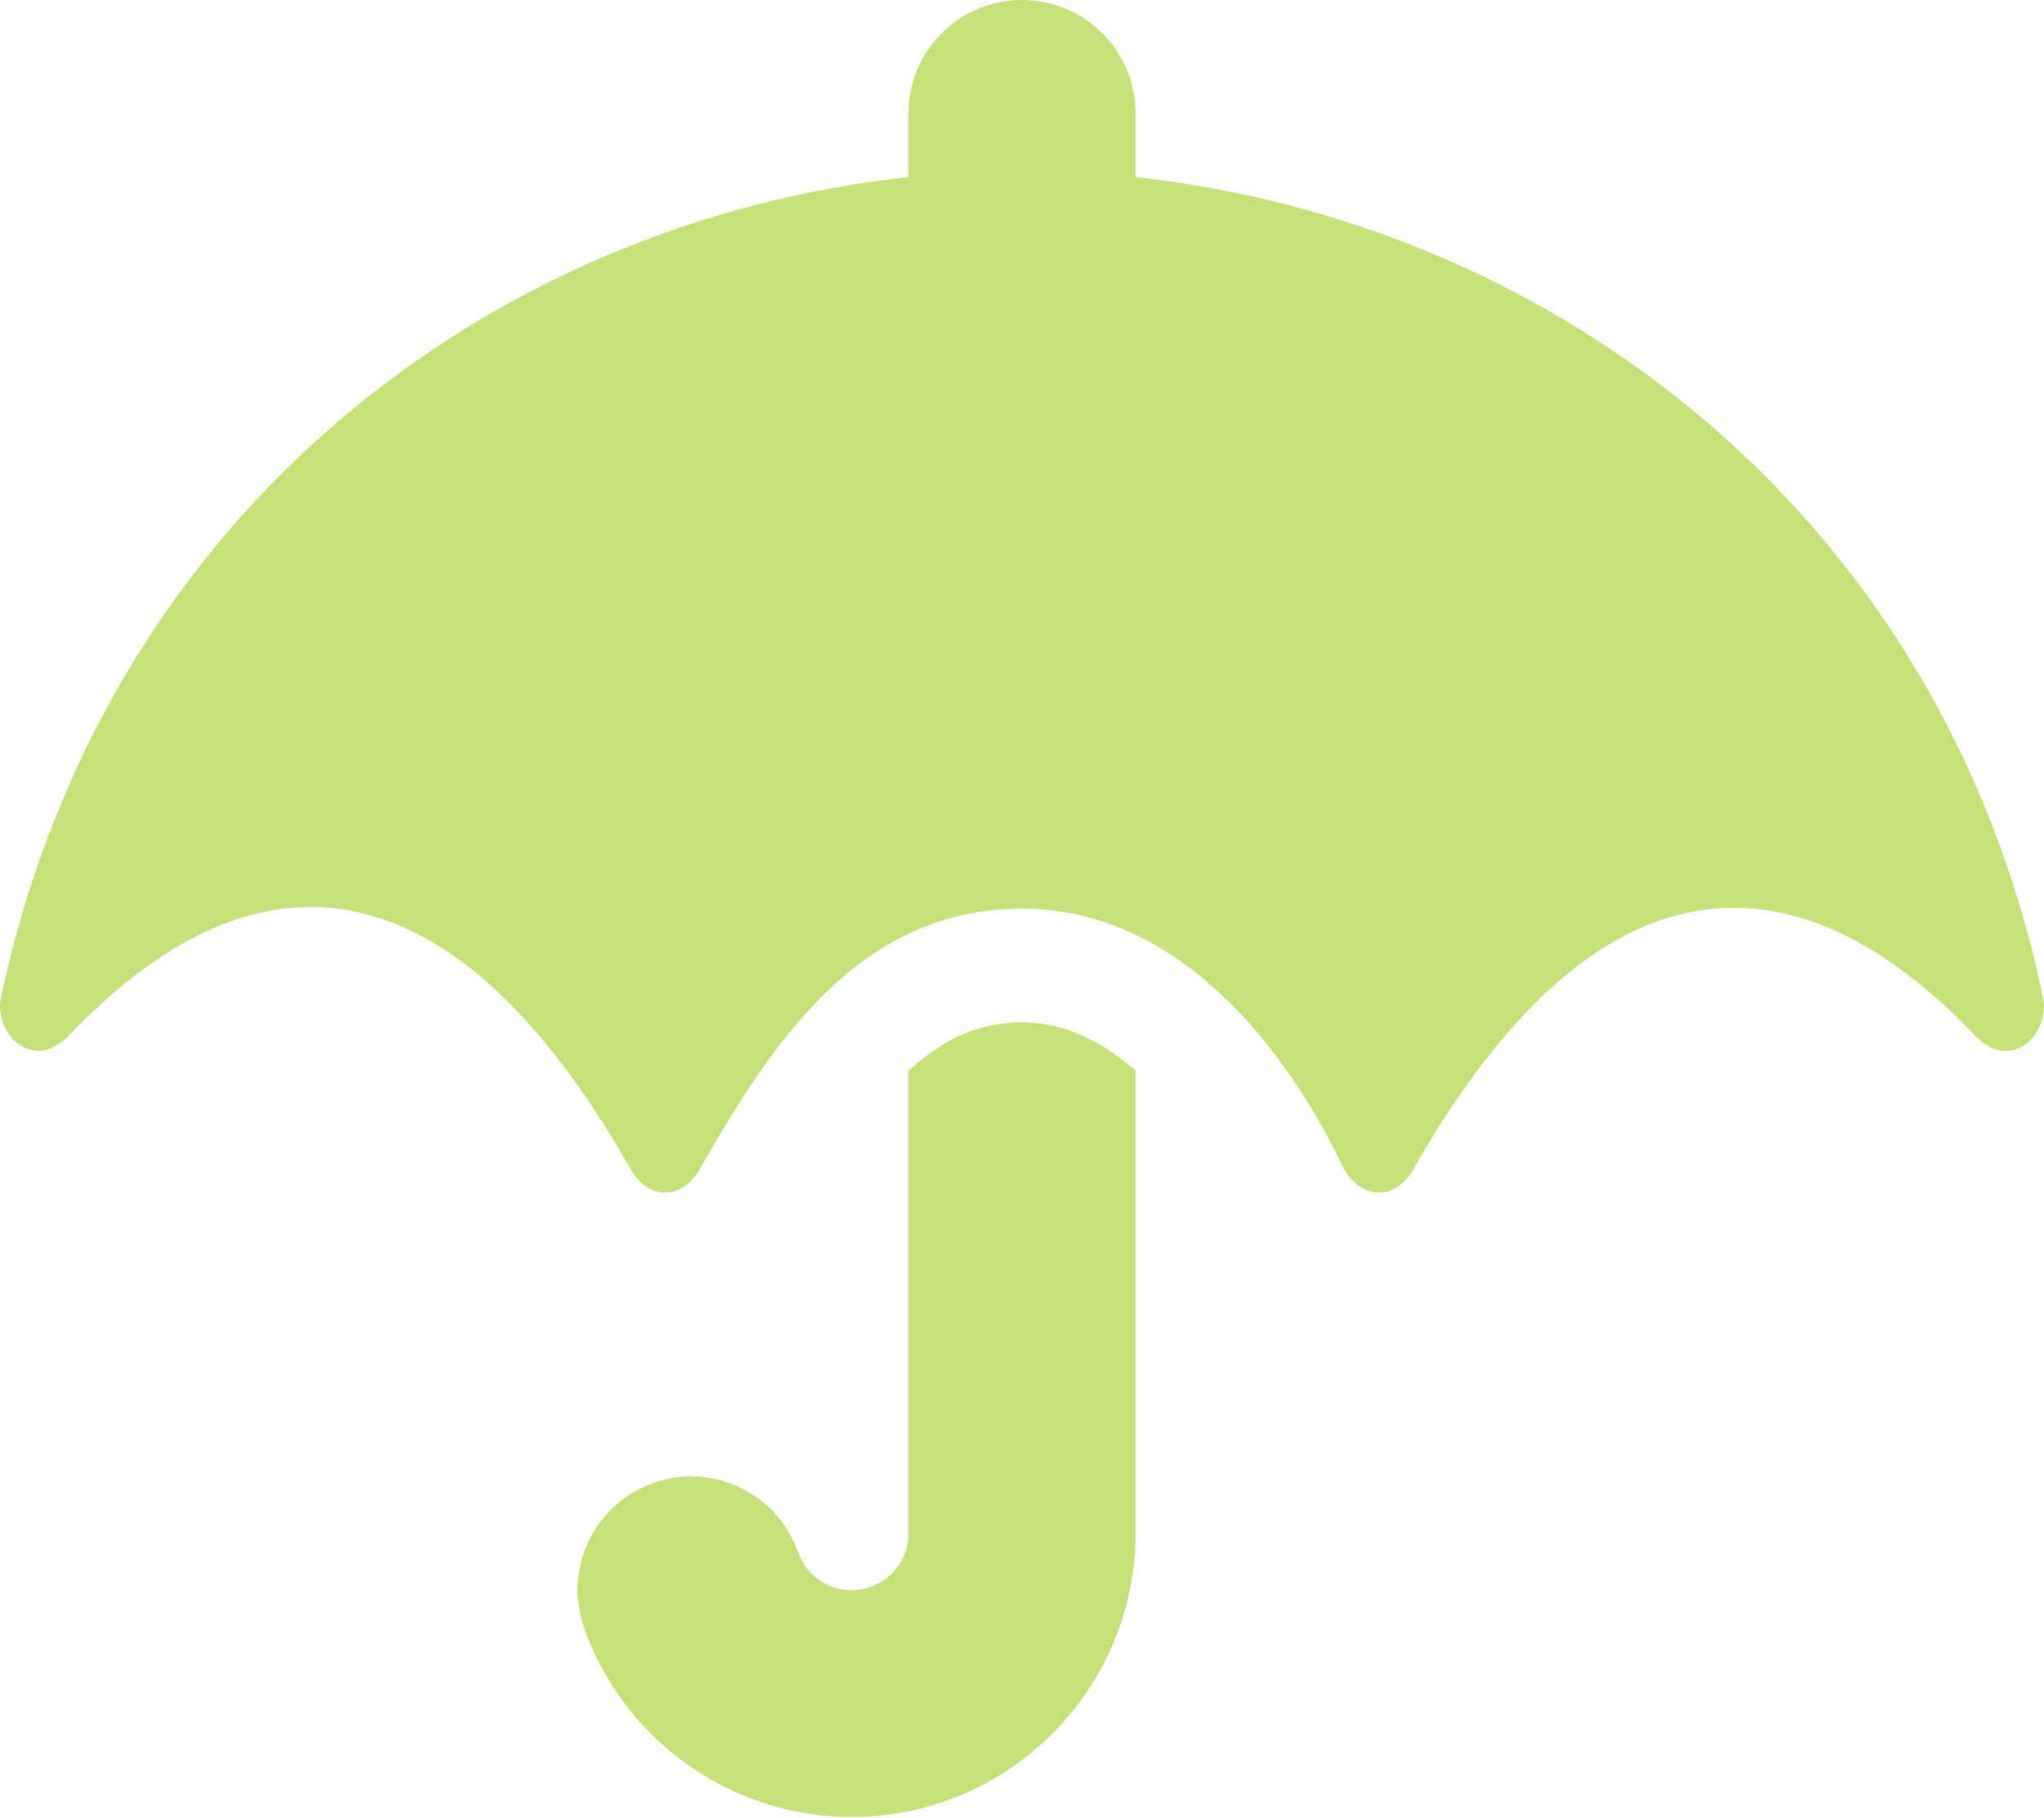
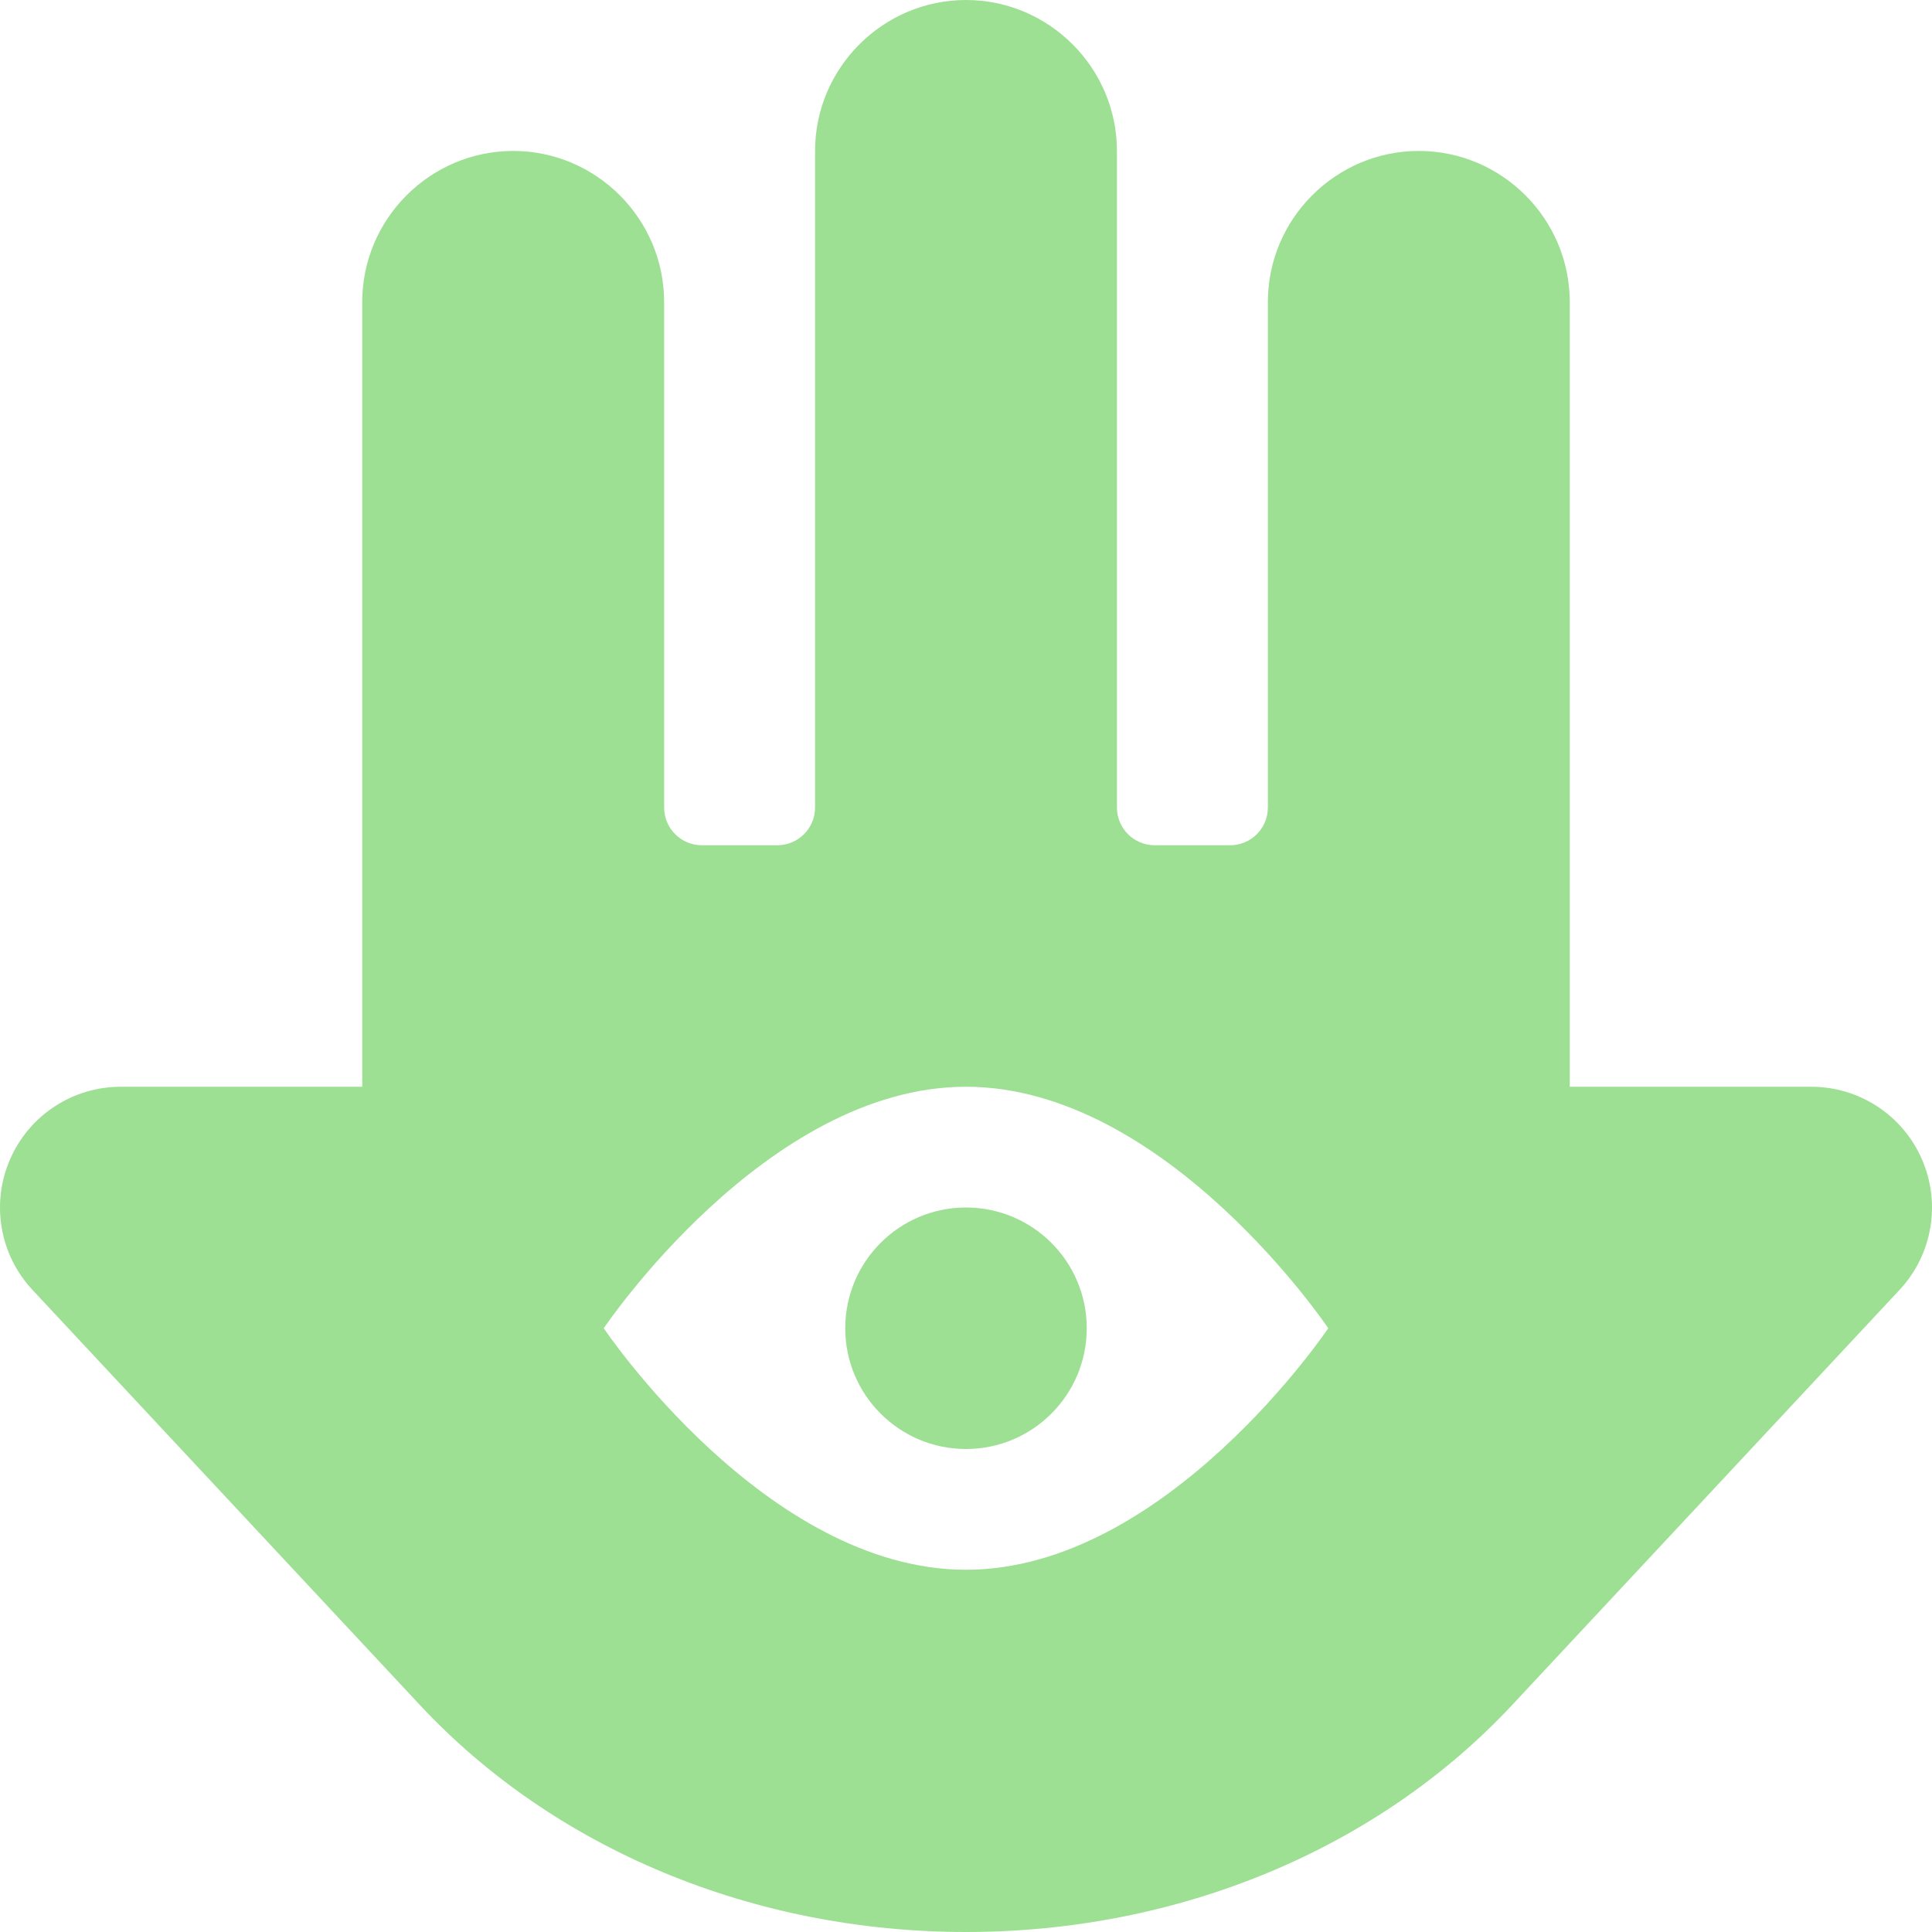
- <svg xmlns="http://www.w3.org/2000/svg" style="fill:#C5E17A;" viewBox="0 0 576 512">
-   <path d="M575.7 280.8C547.1 144.5 437.3 62.6 320 49.9V32c0-17.7-14.3-32-32-32s-32 14.3-32 32v17.9C138.3 62.6 29.5 144.5.3 280.8c-2.2 10.1 8.5 21.3 18.7 11.4 52-55 107.7-52.4 158.6 37 5.3 9.5 14.9 8.6 19.7 0 20.2-35.4 44.9-73.2 90.7-73.2 58.5 0 88.2 68.8 90.7 73.2 4.8 8.6 14.4 9.5 19.7 0 51-89.5 107.1-91.4 158.6-37 10.3 10 20.9-1.3 18.7-11.4zM256 301.7V432c0 8.8-7.2 16-16 16-7.8 0-13.2-5.3-15.1-10.7-5.9-16.7-24.1-25.4-40.8-19.5-16.7 5.9-25.4 24.2-19.5 40.8 11.2 31.9 41.6 53.3 75.4 53.3 44.1 0 80-35.9 80-80V301.6c-9.1-7.9-19.8-13.6-32-13.6-12.3.1-22.4 4.8-32 13.7z" />
+ <svg xmlns="http://www.w3.org/2000/svg" style="fill:#9DE093;" viewBox="0 0 512 512">
+   <path d="M509.34 307.25C504.28 295.56 492.75 288 480 288h-64V80c0-22-18-40-40-40s-40 18-40 40v134c0 5.52-4.48 10-10 10h-20c-5.52 0-10-4.48-10-10V40c0-22-18-40-40-40s-40 18-40 40v174c0 5.52-4.48 10-10 10h-20c-5.52 0-10-4.48-10-10V80c0-22-18-40-40-40S96 58 96 80v208H32c-12.75 0-24.28 7.56-29.34 19.25a31.966 31.966 0 0 0 5.94 34.58l102.69 110.03C146.97 490.08 199.69 512 256 512s109.03-21.92 144.72-60.14L503.4 341.83a31.966 31.966 0 0 0 5.94-34.58zM256 416c-53.02 0-96-64-96-64s42.98-64 96-64 96 64 96 64-42.98 64-96 64zm0-96c-17.67 0-32 14.33-32 32s14.33 32 32 32 32-14.33 32-32-14.33-32-32-32z" />
</svg>
